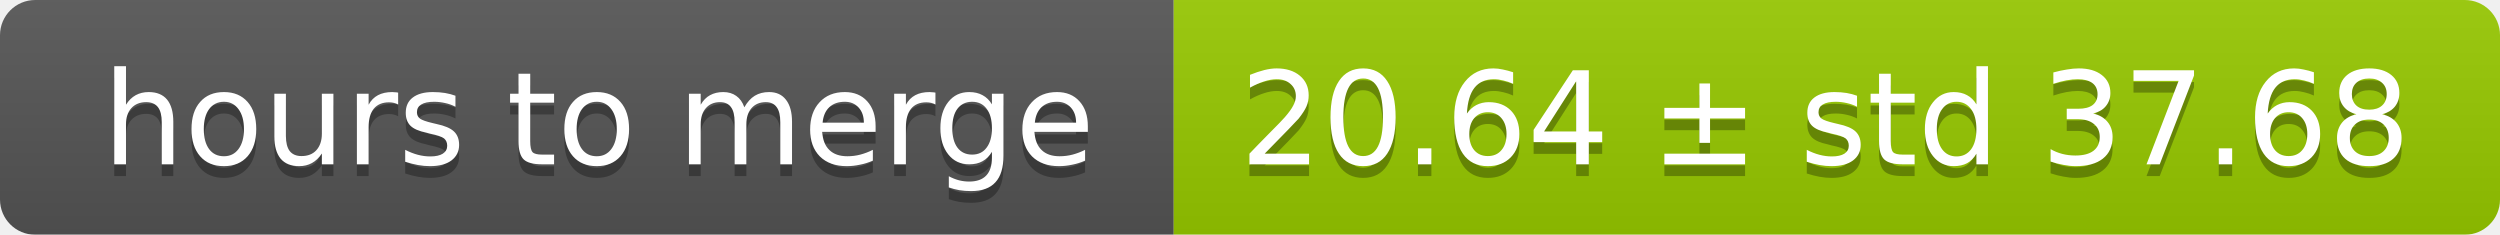
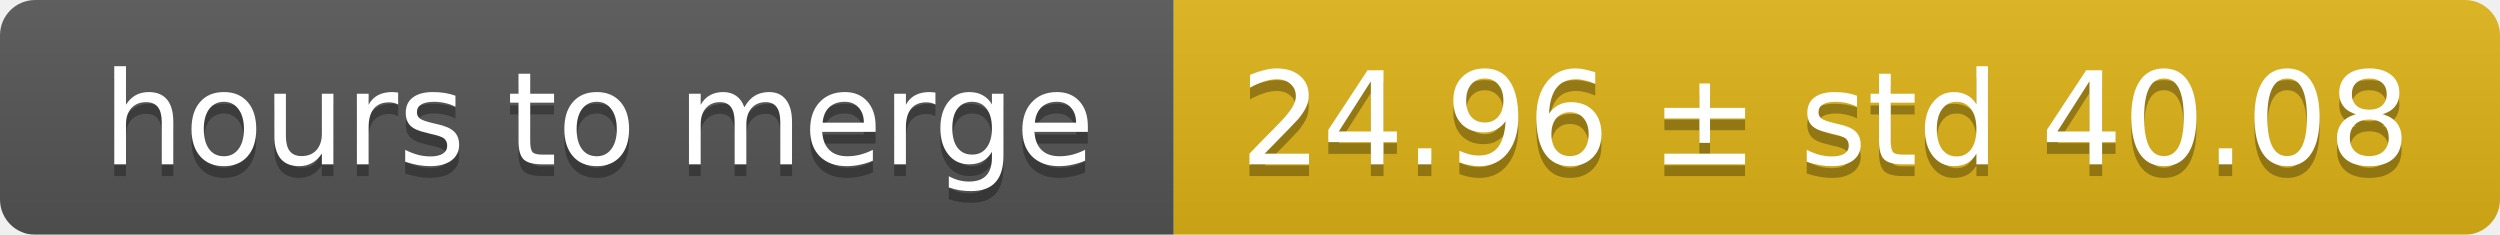
<svg xmlns="http://www.w3.org/2000/svg" width="213" height="20">
  <linearGradient id="smooth" x2="0" y2="100%">
    <stop offset="0" stop-color="#bbb" stop-opacity=".1" />
    <stop offset="1" stop-opacity=".1" />
  </linearGradient>
  <mask id="round">
    <rect width="213" height="20" rx="3" fill="#fff" />
  </mask>
  <g mask="url(#round)">
    <rect width="100" height="20" fill="#555" />
-     <rect x="100" width="113" height="20" fill="#97ca00" />
+     <rect x="100" width="113" height="20" fill="#dfb317" />
    <rect width="213" height="20" fill="url(#smooth)" />
  </g>
  <g fill="#fff" text-anchor="middle" font-family="DejaVu Sans,Verdana,Geneva,sans-serif" font-size="11">
    <text x="51" y="15" fill="#010101" fill-opacity=".3">hours to merge</text>
    <text x="51" y="14">hours to merge</text>
-     <text x="155.5" y="15" fill="#010101" fill-opacity=".3">20.64 ± std 37.68</text>
-     <text x="155.5" y="14">20.64 ± std 37.68</text>
+     <text x="155.5" y="15" fill="#010101" fill-opacity=".3">24.96 ± std 40.08</text>
+     <text x="155.5" y="14">24.96 ± std 40.08</text>
  </g>
</svg>
